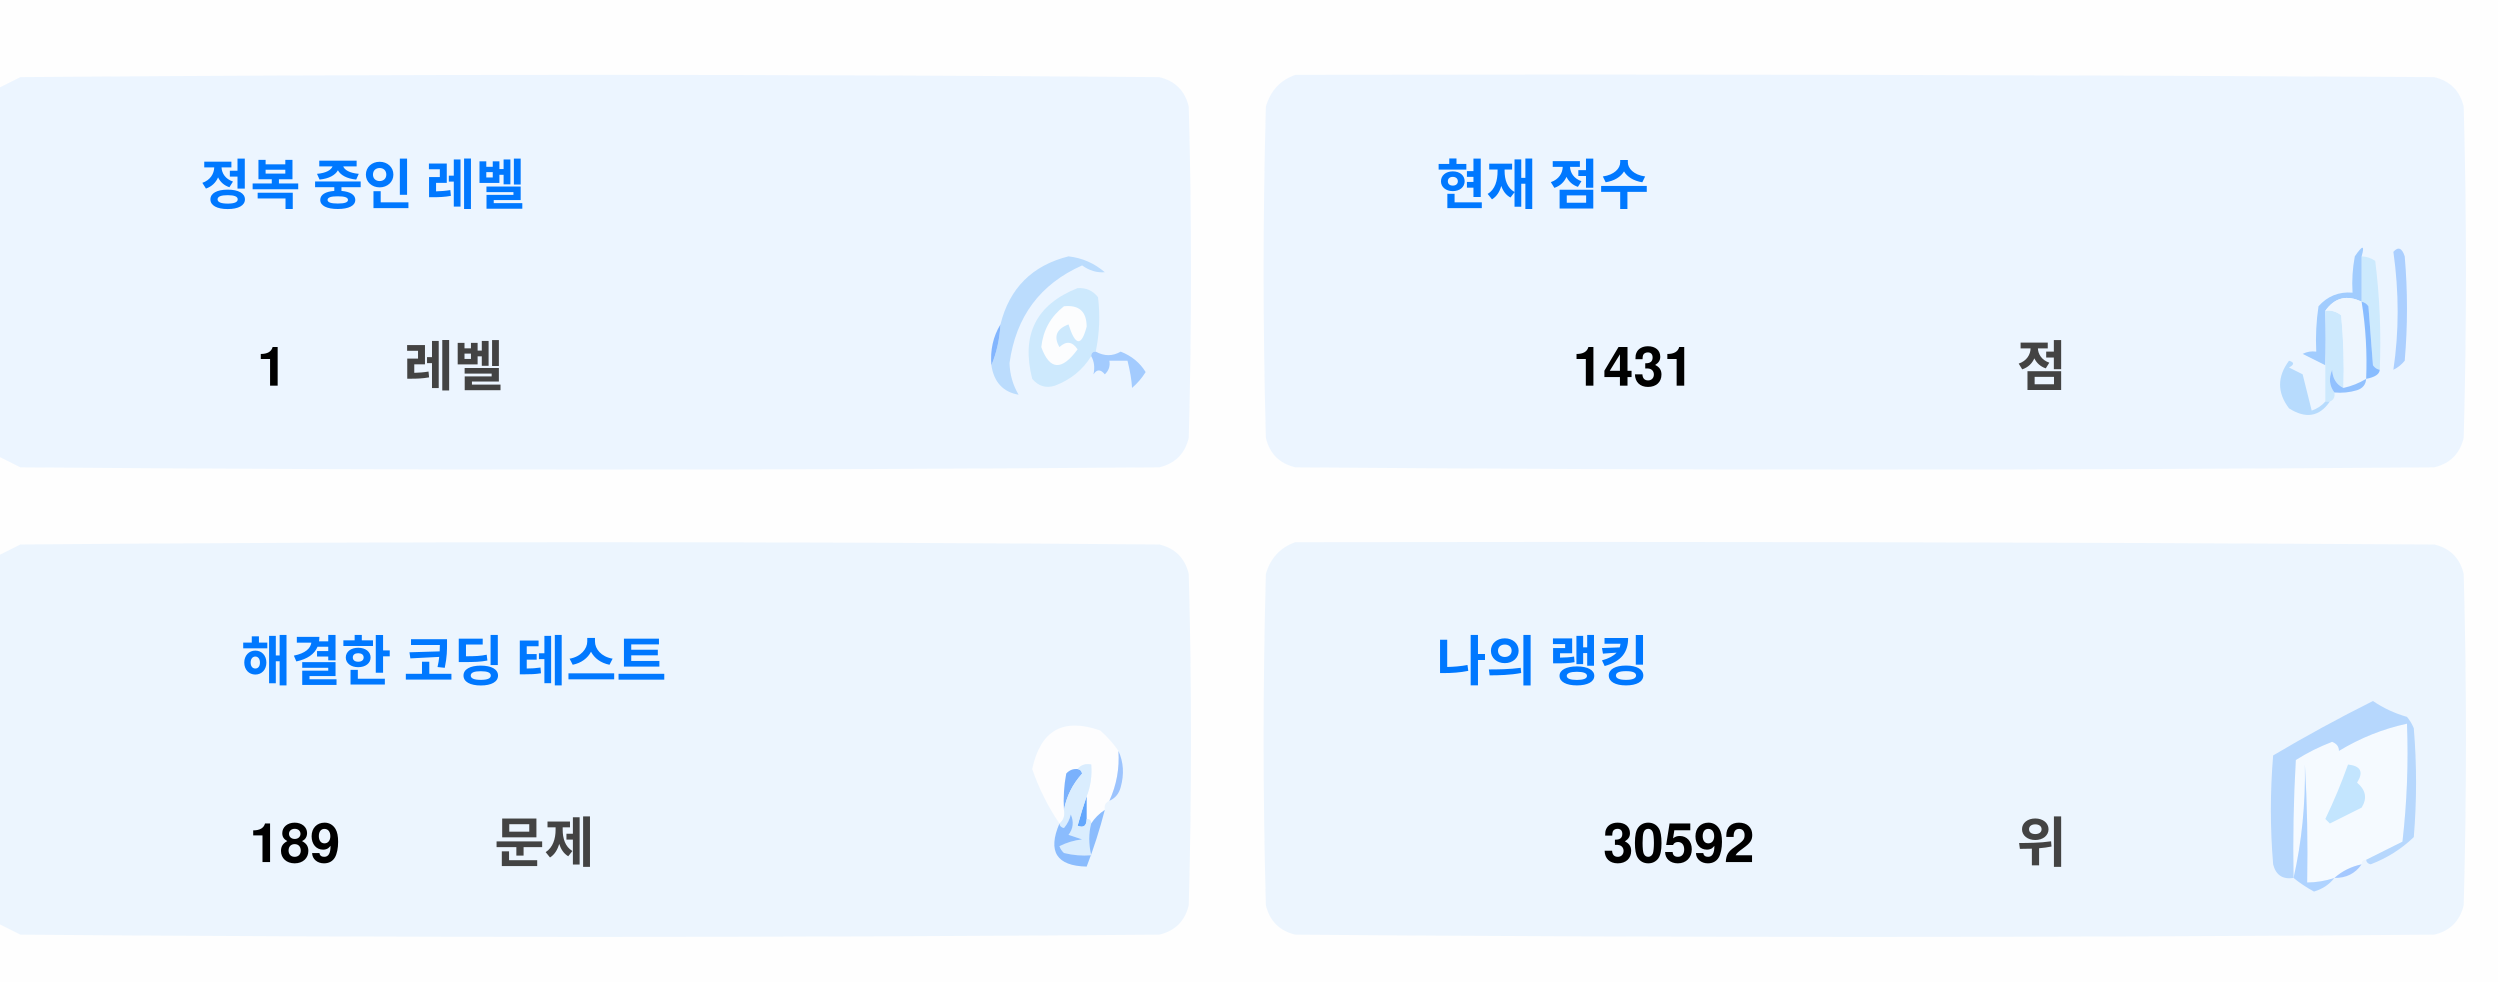
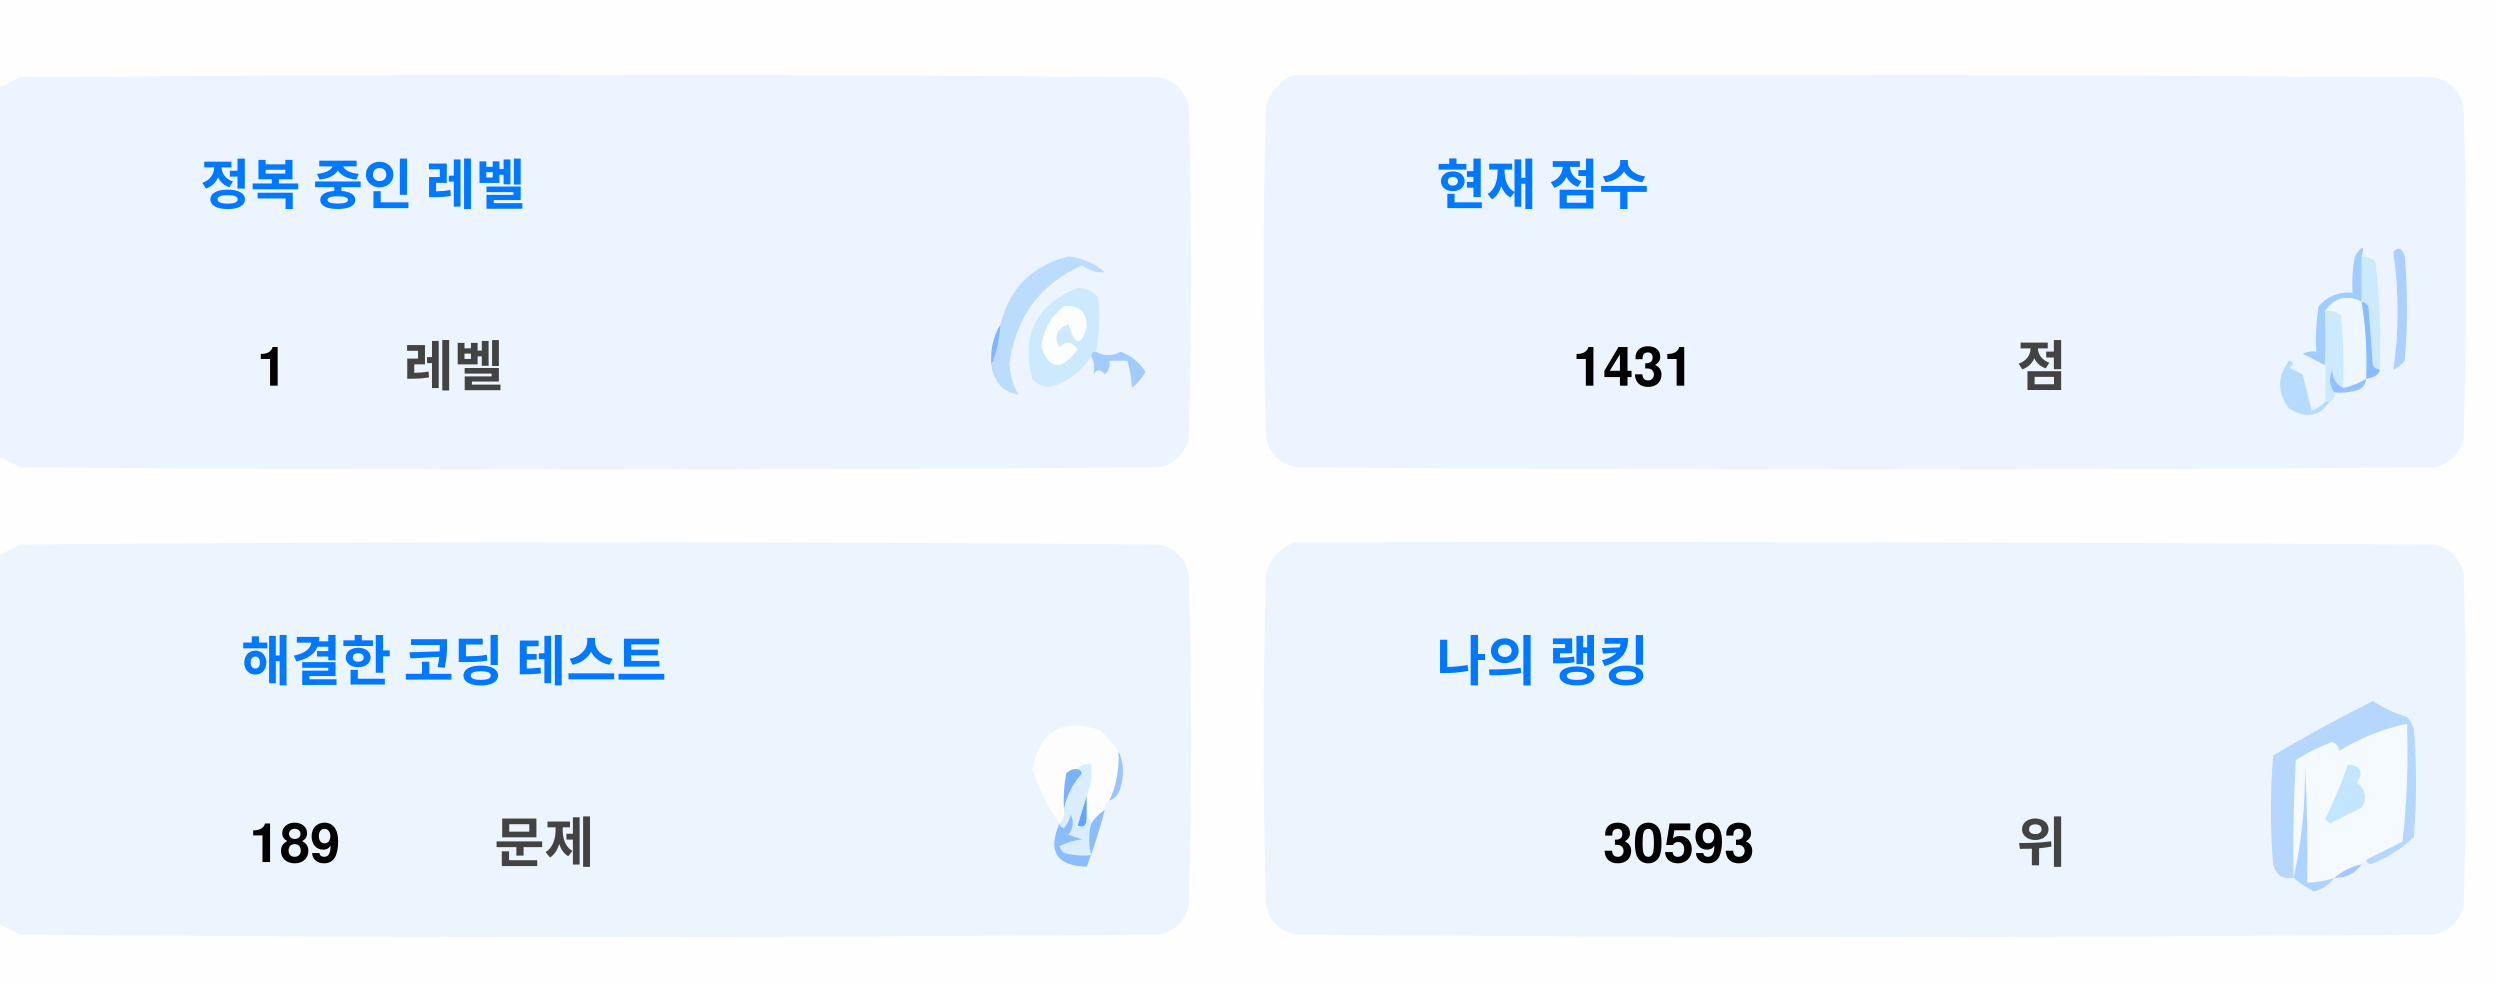
<svg xmlns="http://www.w3.org/2000/svg" version="1.1" width="551px" height="217px" style="shape-rendering:geometricPrecision; text-rendering:geometricPrecision; image-rendering:optimizeQuality; fill-rule:evenodd; clip-rule:evenodd">
  <style>.title {fill: #434343;font-size: 1rem;line-height: 1.5rem;font-weight: bold;font-family: -apple-system, BlinkMacSystemFont, Segoe UI, Helvetica, Arial, sans-serif, Apple Color Emoji, Segoe UI Emoji;}.desc {fill: #434343;font-size: 2.5rem;font-weight: bold;line-height: 1.5rem;font-family: -apple-system, BlinkMacSystemFont, Segoe UI, Helvetica, Arial, sans-serif, Apple Color Emoji, Segoe UI Emoji;}.desc-2 {fill: #434343;font-size: 1rem;font-weight: bold;line-height: 1.5rem;font-family: -apple-system, BlinkMacSystemFont, Segoe UI, Helvetica, Arial, sans-serif, Apple Color Emoji, Segoe UI Emoji;}.text, .desc {animation: twinkling 4s ease-in-out infinite;}@keyframes twinkling {40% { opacity: 1; }50% { opacity: 0.5; }60% { opacity: 1; }70% { opacity: 0.5; }80% { opacity: 1; }}</style>
  <g>
    <path style="opacity:1" fill="#fefefe" d="M -0.5,-0.5 C 183.167,-0.5 366.833,-0.5 550.5,-0.5C 550.5,71.833 550.5,144.167 550.5,216.5C 366.833,216.5 183.167,216.5 -0.5,216.5C -0.5,212.167 -0.5,207.833 -0.5,203.5C 1.14,204.32 2.807,205.153 4.5,206C 88.167,206.667 171.833,206.667 255.5,206C 259,205.167 261.167,203 262,199.5C 262.667,175.167 262.667,150.833 262,126.5C 261.167,123 259,120.833 255.5,120C 171.833,119.333 88.167,119.333 4.5,120C 2.807,120.847 1.14,121.68 -0.5,122.5C -0.5,115.167 -0.5,107.833 -0.5,100.5C 1.14,101.32 2.807,102.153 4.5,103C 88.167,103.667 171.833,103.667 255.5,103C 259,102.167 261.167,100 262,96.5C 262.667,72.167 262.667,47.833 262,23.5C 261.167,20 259,17.833 255.5,17C 171.833,16.333 88.167,16.333 4.5,17C 2.807,17.847 1.14,18.68 -0.5,19.5C -0.5,12.833 -0.5,6.167 -0.5,-0.5 Z" />
  </g>
  <g>
    <path style="opacity:1" fill="#ecf5ff" d="M -0.5,100.5 C -0.5,73.5 -0.5,46.5 -0.5,19.5C 1.14,18.68 2.807,17.847 4.5,17C 88.167,16.333 171.833,16.333 255.5,17C 259,17.833 261.167,20 262,23.5C 262.667,47.833 262.667,72.167 262,96.5C 261.167,100 259,102.167 255.5,103C 171.833,103.667 88.167,103.667 4.5,103C 2.807,102.153 1.14,101.32 -0.5,100.5 Z" />
  </g>
  <g>
    <path style="opacity:1" fill="#ecf5ff" d="M 285.5,16.5 C 369.167,16.333 452.834,16.5 536.5,17C 540,17.833 542.167,20 543,23.5C 543.667,47.833 543.667,72.167 543,96.5C 542.167,100 540,102.167 536.5,103C 452.833,103.667 369.167,103.667 285.5,103C 282,102.167 279.833,100 279,96.5C 278.333,72.167 278.333,47.833 279,23.5C 280.018,19.985 282.185,17.652 285.5,16.5 Z" />
  </g>
  <g>
    <path style="opacity:1" fill="#cdeafd" d="M 520.5,56.5 C 521.583,56.539 522.583,56.873 523.5,57.5C 524.498,65.472 524.831,73.472 524.5,81.5C 523.883,81.389 523.383,81.056 523,80.5C 522.667,76.167 522.333,71.833 522,67.5C 521.617,66.944 521.117,66.611 520.5,66.5C 520.5,63.167 520.5,59.833 520.5,56.5 Z" />
  </g>
  <g>
    <path style="opacity:1" fill="#abcfff" d="M 527.5,55.5 C 528.566,54.308 529.399,54.641 530,56.5C 530.667,64.167 530.667,71.833 530,79.5C 529.311,80.357 528.478,81.023 527.5,81.5C 528.758,73.08 528.758,64.414 527.5,55.5 Z" />
  </g>
  <g>
    <path style="opacity:1" fill="#bbdcfd" d="M 218.5,80.5 C 219.657,77.727 220.324,74.727 220.5,71.5C 222.49,63.51 227.49,58.51 235.5,56.5C 238.528,56.847 241.194,58.014 243.5,60C 241.744,60.141 240.078,59.641 238.5,58.5C 229.247,62.607 223.914,69.773 222.5,80C 222.565,82.526 223.232,84.859 224.5,87C 221.07,86.397 219.07,84.231 218.5,80.5 Z" />
  </g>
  <g>
    <path style="opacity:1" fill="#cde9fd" d="M 241.5,77.5 C 240.833,77.5 240.5,77.833 240.5,78.5C 238.628,81.529 235.961,83.695 232.5,85C 230.536,85.624 228.869,85.124 227.5,83.5C 225.021,73.791 228.354,67.124 237.5,63.5C 239.374,63.39 240.874,64.056 242,65.5C 242.497,69.524 242.331,73.524 241.5,77.5 Z" />
  </g>
  <g>
    <path style="opacity:1" fill="#fcfdfe" d="M 234.5,67.5 C 237.826,67.162 239.493,68.662 239.5,72C 238.334,76.434 237,76.267 235.5,71.5C 232.832,72.515 232.166,74.182 233.5,76.5C 235.017,75.089 236.351,75.256 237.5,77C 234.006,81.771 231.34,81.605 229.5,76.5C 229.904,72.771 231.571,69.771 234.5,67.5 Z" />
  </g>
  <g>
    <path style="opacity:1" fill="#a1ccfe" d="M 520.5,56.5 C 520.5,59.833 520.5,63.167 520.5,66.5C 517.238,64.922 514.572,65.589 512.5,68.5C 512.617,72.81 512.617,76.81 512.5,80.5C 510.86,79.68 509.193,78.847 507.5,78C 508.448,77.517 509.448,77.35 510.5,77.5C 510.335,74.15 510.502,70.817 511,67.5C 512.995,65.253 515.495,64.253 518.5,64.5C 518.336,61.813 518.503,59.146 519,56.5C 520.731,53.969 521.231,53.969 520.5,56.5 Z" />
  </g>
  <g>
    <path style="opacity:1" fill="#cde9fd" d="M 512.5,68.5 C 513.822,68.33 514.989,68.663 516,69.5C 516.499,74.823 516.666,80.156 516.5,85.5C 514.955,84.77 514.122,83.437 514,81.5C 513.22,83.387 513.387,85.054 514.5,86.5C 514.672,87.492 514.338,88.158 513.5,88.5C 513.167,88.5 512.833,88.5 512.5,88.5C 512.5,85.833 512.5,83.167 512.5,80.5C 512.617,76.81 512.617,72.81 512.5,68.5 Z" />
  </g>
  <g>
    <path style="opacity:1" fill="#eef6fe" d="M 520.5,66.5 C 521.407,72.106 521.74,77.773 521.5,83.5C 519.95,84.441 518.284,85.108 516.5,85.5C 516.666,80.156 516.499,74.823 516,69.5C 514.989,68.663 513.822,68.33 512.5,68.5C 514.572,65.589 517.238,64.922 520.5,66.5 Z" />
  </g>
  <g>
    <path style="opacity:1" fill="#88bcff" d="M 520.5,66.5 C 521.117,66.611 521.617,66.944 522,67.5C 522.333,71.833 522.667,76.167 523,80.5C 523.383,81.056 523.883,81.389 524.5,81.5C 524.445,82.469 523.445,83.136 521.5,83.5C 521.74,77.773 521.407,72.106 520.5,66.5 Z" />
  </g>
  <g>
    <path style="opacity:1" fill="#82b5fe" d="M 220.5,71.5 C 220.324,74.727 219.657,77.727 218.5,80.5C 218.215,77.171 218.882,74.171 220.5,71.5 Z" />
  </g>
  <g>
    <path style="opacity:1" fill="#a3cbfe" d="M 240.5,78.5 C 240.5,77.833 240.833,77.5 241.5,77.5C 243.391,78.536 245.224,78.536 247,77.5C 249.391,78.429 251.225,79.929 252.5,82C 251.681,83.319 250.681,84.486 249.5,85.5C 249.409,83.777 249.075,81.777 248.5,79.5C 247.167,79.5 245.833,79.5 244.5,79.5C 244.719,80.675 244.386,81.675 243.5,82.5C 242.575,81.359 241.741,81.359 241,82.5C 241.331,80.981 241.164,79.648 240.5,78.5 Z" />
  </g>
  <g>
    <path style="opacity:1" fill="#b7dbfd" d="M 512.5,88.5 C 512.833,88.5 513.167,88.5 513.5,88.5C 511.199,91.857 508.199,92.357 504.5,90C 501.872,86.535 501.872,83.035 504.5,79.5C 505.696,79.846 505.696,80.346 504.5,81C 505.5,81.5 506.5,82 507.5,82.5C 508.167,85.167 508.833,87.833 509.5,90.5C 510.739,90.058 511.739,89.391 512.5,88.5 Z" />
  </g>
  <g>
    <path style="opacity:1" fill="#92c1fe" d="M 516.5,85.5 C 518.284,85.108 519.95,84.441 521.5,83.5C 521.423,84.75 520.756,85.583 519.5,86C 517.866,86.493 516.199,86.66 514.5,86.5C 513.387,85.054 513.22,83.387 514,81.5C 514.122,83.437 514.955,84.77 516.5,85.5 Z" />
  </g>
  <g>
    <path style="opacity:1" fill="#ecf5fe" d="M -0.5,203.5 C -0.5,176.5 -0.5,149.5 -0.5,122.5C 1.14,121.68 2.807,120.847 4.5,120C 88.167,119.333 171.833,119.333 255.5,120C 259,120.833 261.167,123 262,126.5C 262.667,150.833 262.667,175.167 262,199.5C 261.167,203 259,205.167 255.5,206C 171.833,206.667 88.167,206.667 4.5,206C 2.807,205.153 1.14,204.32 -0.5,203.5 Z" />
  </g>
  <g>
    <path style="opacity:1" fill="#ecf5fe" d="M 285.5,119.5 C 369.167,119.333 452.834,119.5 536.5,120C 540,120.833 542.167,123 543,126.5C 543.667,150.833 543.667,175.167 543,199.5C 542.167,203 540,205.167 536.5,206C 452.833,206.667 369.167,206.667 285.5,206C 282,205.167 279.833,203 279,199.5C 278.333,175.167 278.333,150.833 279,126.5C 280.018,122.985 282.185,120.652 285.5,119.5 Z" />
  </g>
  <g>
    <path style="opacity:1" fill="#fdfdfe" d="M 246.5,165.5 C 246.758,169.367 246.092,173.034 244.5,176.5C 243.662,176.842 243.328,177.508 243.5,178.5C 242.272,179.306 241.272,180.306 240.5,181.5C 240.5,180.833 240.167,180.5 239.5,180.5C 239.5,178.833 239.5,177.167 239.5,175.5C 240.369,173.283 240.702,170.95 240.5,168.5C 239.209,168.263 238.209,168.596 237.5,169.5C 236.504,169.414 235.671,169.748 235,170.5C 234.503,173.146 234.336,175.813 234.5,178.5C 234.737,179.791 234.404,180.791 233.5,181.5C 230.986,177.806 228.986,173.806 227.5,169.5C 229.309,160.957 234.309,158.124 242.5,161C 244.07,162.397 245.404,163.897 246.5,165.5 Z" />
  </g>
  <g>
    <path style="opacity:1" fill="#f5faff" d="M 521.5,189.5 C 520.833,189.5 520.5,189.833 520.5,190.5C 518.181,190.992 516.181,191.992 514.5,193.5C 512.565,194.15 510.565,194.483 508.5,194.5C 508.666,185.827 508.5,177.16 508,168.5C 508.141,177.227 507.308,185.56 505.5,193.5C 505.334,184.827 505.5,176.16 506,167.5C 508.527,165.903 511.194,164.57 514,163.5C 515.011,163.892 515.511,164.559 515.5,165.5C 520.21,162.641 525.21,160.641 530.5,159.5C 530.831,168.192 530.498,176.859 529.5,185.5C 526.807,186.847 524.14,188.18 521.5,189.5 Z" />
  </g>
  <g>
    <path style="opacity:1" fill="#b6d7fd" d="M 521.5,189.5 C 524.14,188.18 526.807,186.847 529.5,185.5C 530.498,176.859 530.831,168.192 530.5,159.5C 525.21,160.641 520.21,162.641 515.5,165.5C 515.511,164.559 515.011,163.892 514,163.5C 511.194,164.57 508.527,165.903 506,167.5C 505.5,176.16 505.334,184.827 505.5,193.5C 503.089,193.863 501.589,192.863 501,190.5C 500.333,182.5 500.333,174.5 501,166.5C 508.173,162.246 515.507,158.246 523,154.5C 525.304,156.068 527.804,157.235 530.5,158C 531.126,158.75 531.626,159.584 532,160.5C 532.667,168.5 532.667,176.5 532,184.5C 529.292,187.111 526.125,189.111 522.5,190.5C 521.893,190.376 521.56,190.043 521.5,189.5 Z" />
  </g>
  <g>
    <path style="opacity:1" fill="#c3e5fe" d="M 517.5,168.5 C 520.317,168.801 520.984,170.134 519.5,172.5C 521.439,174.122 521.772,175.956 520.5,178C 518.167,179.167 515.833,180.333 513.5,181.5C 513.167,181.167 512.833,180.833 512.5,180.5C 514.414,176.515 516.081,172.515 517.5,168.5 Z" />
  </g>
  <g>
    <path style="opacity:1" fill="#7ab1fc" d="M 237.5,169.5 C 238.043,169.56 238.376,169.893 238.5,170.5C 236.395,172.836 235.062,175.503 234.5,178.5C 234.336,175.813 234.503,173.146 235,170.5C 235.671,169.748 236.504,169.414 237.5,169.5 Z" />
  </g>
  <g>
    <path style="opacity:1" fill="#afd3ff" d="M 514.5,193.5 C 513.378,194.947 511.878,195.947 510,196.5C 508.348,195.601 506.848,194.601 505.5,193.5C 507.308,185.56 508.141,177.227 508,168.5C 508.5,177.16 508.666,185.827 508.5,194.5C 510.565,194.483 512.565,194.15 514.5,193.5 Z" />
  </g>
  <g>
    <path style="opacity:1" fill="#9cc3fd" d="M 246.5,165.5 C 247.634,167.966 247.801,170.633 247,173.5C 246.623,174.942 245.79,175.942 244.5,176.5C 246.092,173.034 246.758,169.367 246.5,165.5 Z" />
  </g>
  <g>
    <path style="opacity:1" fill="#62a6fc" d="M 239.5,175.5 C 239.5,177.167 239.5,178.833 239.5,180.5C 239.483,182.028 238.816,182.528 237.5,182C 238.117,179.723 238.784,177.556 239.5,175.5 Z" />
  </g>
  <g>
    <path style="opacity:1" fill="#daedfe" d="M 237.5,169.5 C 238.209,168.596 239.209,168.263 240.5,168.5C 240.702,170.95 240.369,173.283 239.5,175.5C 238.784,177.556 238.117,179.723 237.5,182C 238.816,182.528 239.483,182.028 239.5,180.5C 240.167,180.5 240.5,180.833 240.5,181.5C 239.918,183.669 239.918,186.002 240.5,188.5C 238.473,188.662 236.473,188.495 234.5,188C 234.043,187.586 233.709,187.086 233.5,186.5C 235.078,185.702 236.744,185.202 238.5,185C 237.5,184.667 236.5,184.333 235.5,184C 236.554,182.612 236.72,181.112 236,179.5C 235.751,180.624 235.251,181.624 234.5,182.5C 233.893,182.376 233.56,182.043 233.5,181.5C 234.404,180.791 234.737,179.791 234.5,178.5C 235.062,175.503 236.395,172.836 238.5,170.5C 238.376,169.893 238.043,169.56 237.5,169.5 Z" />
  </g>
  <g>
    <path style="opacity:1" fill="#8bbcfd" d="M 243.5,178.5 C 242.395,182.803 241.062,186.969 239.5,191C 232.857,190.847 230.857,187.68 233.5,181.5C 233.56,182.043 233.893,182.376 234.5,182.5C 235.251,181.624 235.751,180.624 236,179.5C 236.72,181.112 236.554,182.612 235.5,184C 236.5,184.333 237.5,184.667 238.5,185C 236.744,185.202 235.078,185.702 233.5,186.5C 233.709,187.086 234.043,187.586 234.5,188C 236.473,188.495 238.473,188.662 240.5,188.5C 239.918,186.002 239.918,183.669 240.5,181.5C 241.272,180.306 242.272,179.306 243.5,178.5 Z" />
  </g>
  <g>
    <path style="opacity:1" fill="#a4c8ff" d="M 520.5,190.5 C 519.089,192.539 517.089,193.539 514.5,193.5C 516.181,191.992 518.181,190.992 520.5,190.5 Z" />
  </g>
  <text text-anchor="middle" x="80" y="45" class="title" style="fill:#0078ff;" stroke="#none" stroke-width="1">정복 중인 레벨</text>
  <text text-anchor="middle" x="60" y="85" class="desc" style="fill:#000000;" stroke="#none" stroke-width="1">1</text>
  <text text-anchor="middle" x="100" y="85" class="desc-2" style="fill:#434343;" stroke="#none" stroke-width="1">레벨</text>
  <text text-anchor="middle" x="340" y="45" class="title" style="fill:#0078ff;" stroke="#none" stroke-width="1">현재 점수</text>
  <text text-anchor="middle" x="360" y="85" class="desc" style="fill:#000000;" stroke="#none" stroke-width="1">1431</text>
  <text text-anchor="middle" x="450" y="85" class="desc-2" style="fill:#434343;" stroke="#none" stroke-width="1">점</text>
  <text text-anchor="middle" x="100" y="150" class="title" style="fill:#0078ff;" stroke="#none" stroke-width="1">해결한 코딩 테스트</text>
  <text text-anchor="middle" x="65" y="190" class="desc" style="fill:#000000;" stroke="#none" stroke-width="1">189</text>
  <text text-anchor="middle" x="120" y="190" class="desc-2" style="fill:#434343;" stroke="#none" stroke-width="1">문제</text>
  <text text-anchor="middle" x="340" y="150" class="title" style="fill:#0078ff;" stroke="#none" stroke-width="1">나의 랭킹</text>
-   <text text-anchor="middle" x="370" y="190" class="desc" style="fill:#000000;" stroke="#none" stroke-width="1">30592</text>
+   <text text-anchor="middle" x="370" y="190" class="desc" style="fill:#000000;" stroke="#none" stroke-width="1">30593</text>
  <text text-anchor="middle" x="450" y="190" class="desc-2" style="fill:#434343;" stroke="#none" stroke-width="1">위</text>
</svg>
